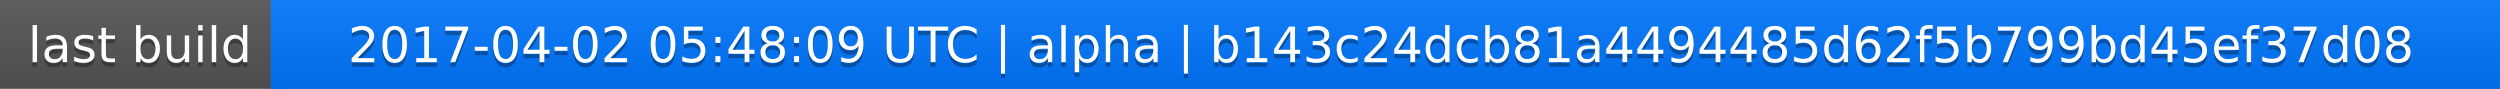
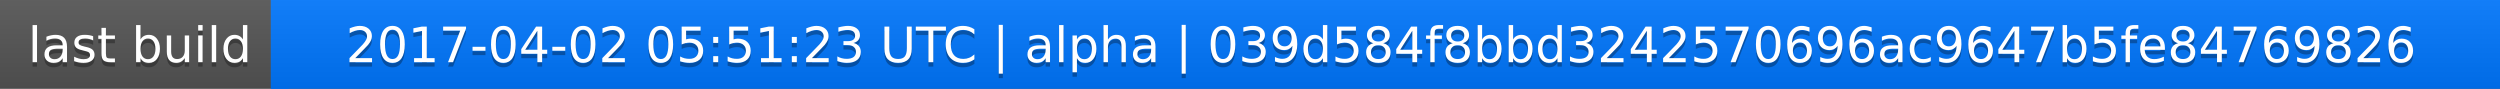
<svg xmlns="http://www.w3.org/2000/svg" width="563" height="20">
  <linearGradient id="a" x2="0" y2="100%">
    <stop offset="0" stop-color="#bbb" stop-opacity=".1" />
    <stop offset="1" stop-opacity=".1" />
  </linearGradient>
  <rect rx="0" width="563" height="20" fill="#555" />
  <rect rx="0" x="61" width="502" height="20" fill="#07f" />
  <path fill="#07f" d="M61 0h4v20h-4z" />
  <rect rx="0" width="563" height="20" fill="url(#a)" />
  <g fill="#fff" text-anchor="middle" font-family="DejaVu Sans,Verdana,Geneva,sans-serif" font-size="11">
    <text x="31.5" y="15" fill="#010101" fill-opacity=".3">last build</text>
    <text x="31.5" y="14">last build</text>
-     <text x="311" y="15" fill="#010101" fill-opacity=".3">2017-04-02 05:48:09 UTC | alpha | b143c24dcb81a4494485d62f5b799bd45ef37d08</text>
-     <text x="311" y="14">2017-04-02 05:48:09 UTC | alpha | b143c24dcb81a4494485d62f5b799bd45ef37d08</text>
+     <text x="311" y="15" fill="#010101" fill-opacity=".3">2017-04-02 05:51:23 UTC | alpha | 039d584f8bbd3242570696ac9647b5fe84769826</text>
+     <text x="311" y="14">2017-04-02 05:51:23 UTC | alpha | 039d584f8bbd3242570696ac9647b5fe84769826</text>
  </g>
</svg>
